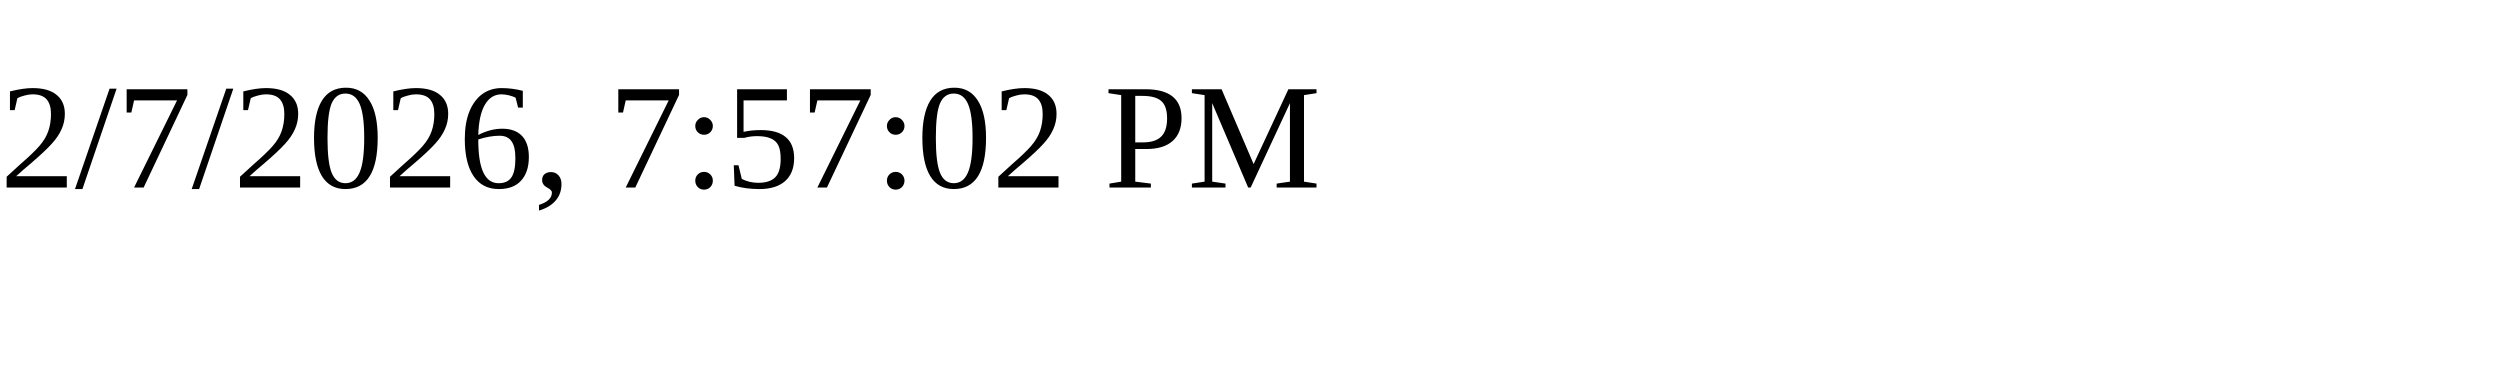
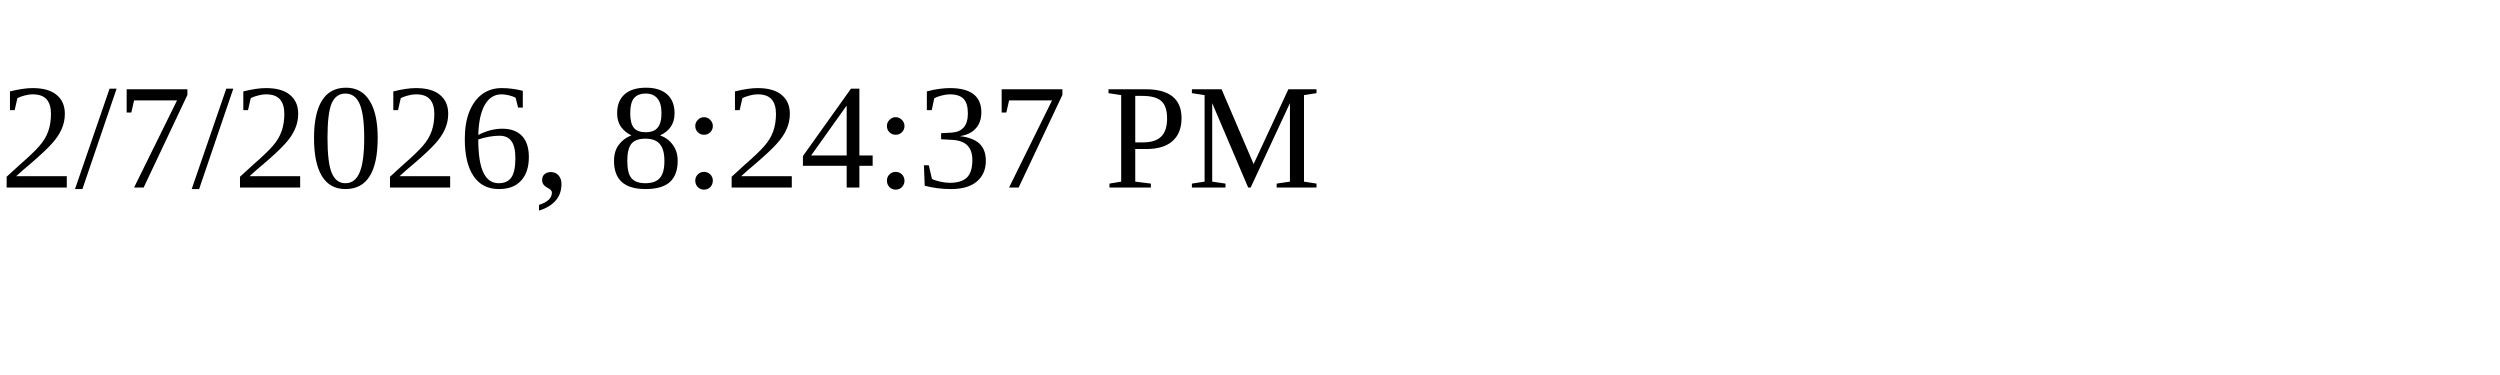
<svg xmlns="http://www.w3.org/2000/svg" height="30" width="200">
-   <text x="0" y="15">2/7/2026, 7:57:02 PM</text>
+   <text x="0" y="15">2/7/2026, 8:24:37 PM</text>
</svg>
